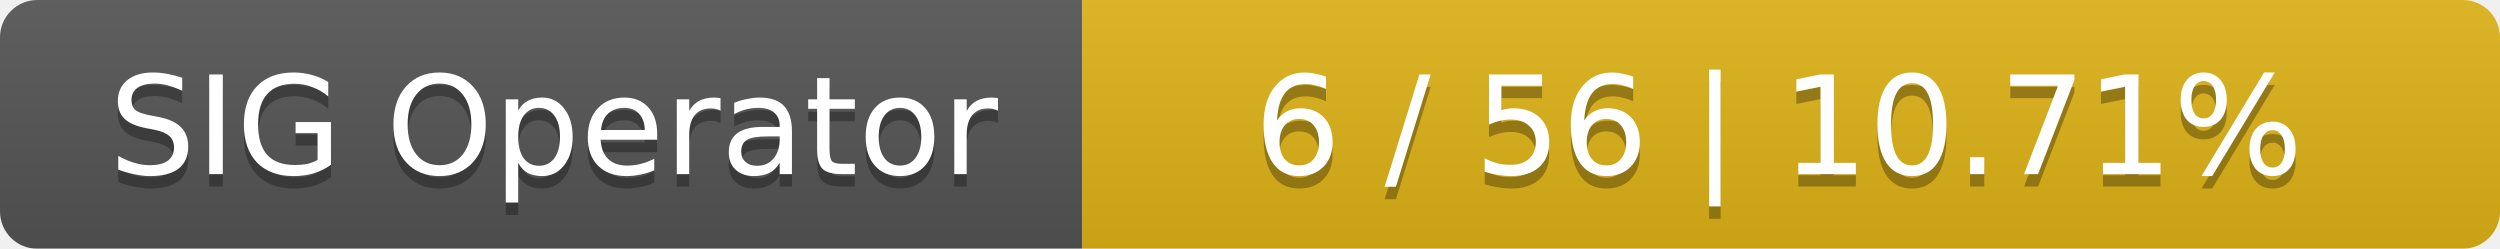
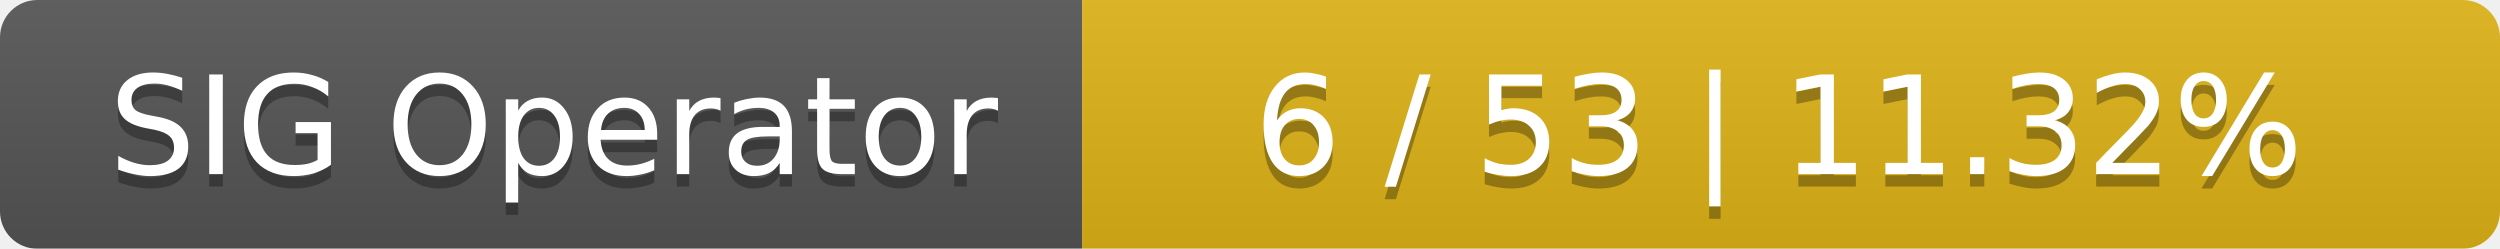
<svg xmlns="http://www.w3.org/2000/svg" width="201" height="20">
  <linearGradient id="smooth" x2="0" y2="100%">
    <stop offset="0" stop-color="#bbb" stop-opacity=".1" />
    <stop offset="1" stop-opacity=".1" />
  </linearGradient>
  <mask id="round">
    <rect width="201" height="20" rx="3" fill="#fff" />
  </mask>
  <g mask="url(#round)">
    <rect width="87" height="20" fill="#555" />
    <rect x="87" width="114" height="20" fill="#dfb317" />
    <rect width="201" height="20" fill="url(#smooth)" />
  </g>
  <g fill="#fff" text-anchor="middle" font-family="DejaVu Sans,Verdana,Geneva,sans-serif" font-size="11">
    <text x="44.5" y="15" fill="#010101" fill-opacity=".3">SIG Operator</text>
    <text x="44.5" y="14">SIG Operator</text>
-     <text x="143" y="15" fill="#010101" fill-opacity=".3">6 / 56    |    10.71%</text>
-     <text x="143" y="14">6 / 56    |    10.71%</text>
+     <text x="143" y="15" fill="#010101" fill-opacity=".3">6 / 53    |    11.32%</text>
+     <text x="143" y="14">6 / 53    |    11.32%</text>
  </g>
</svg>
